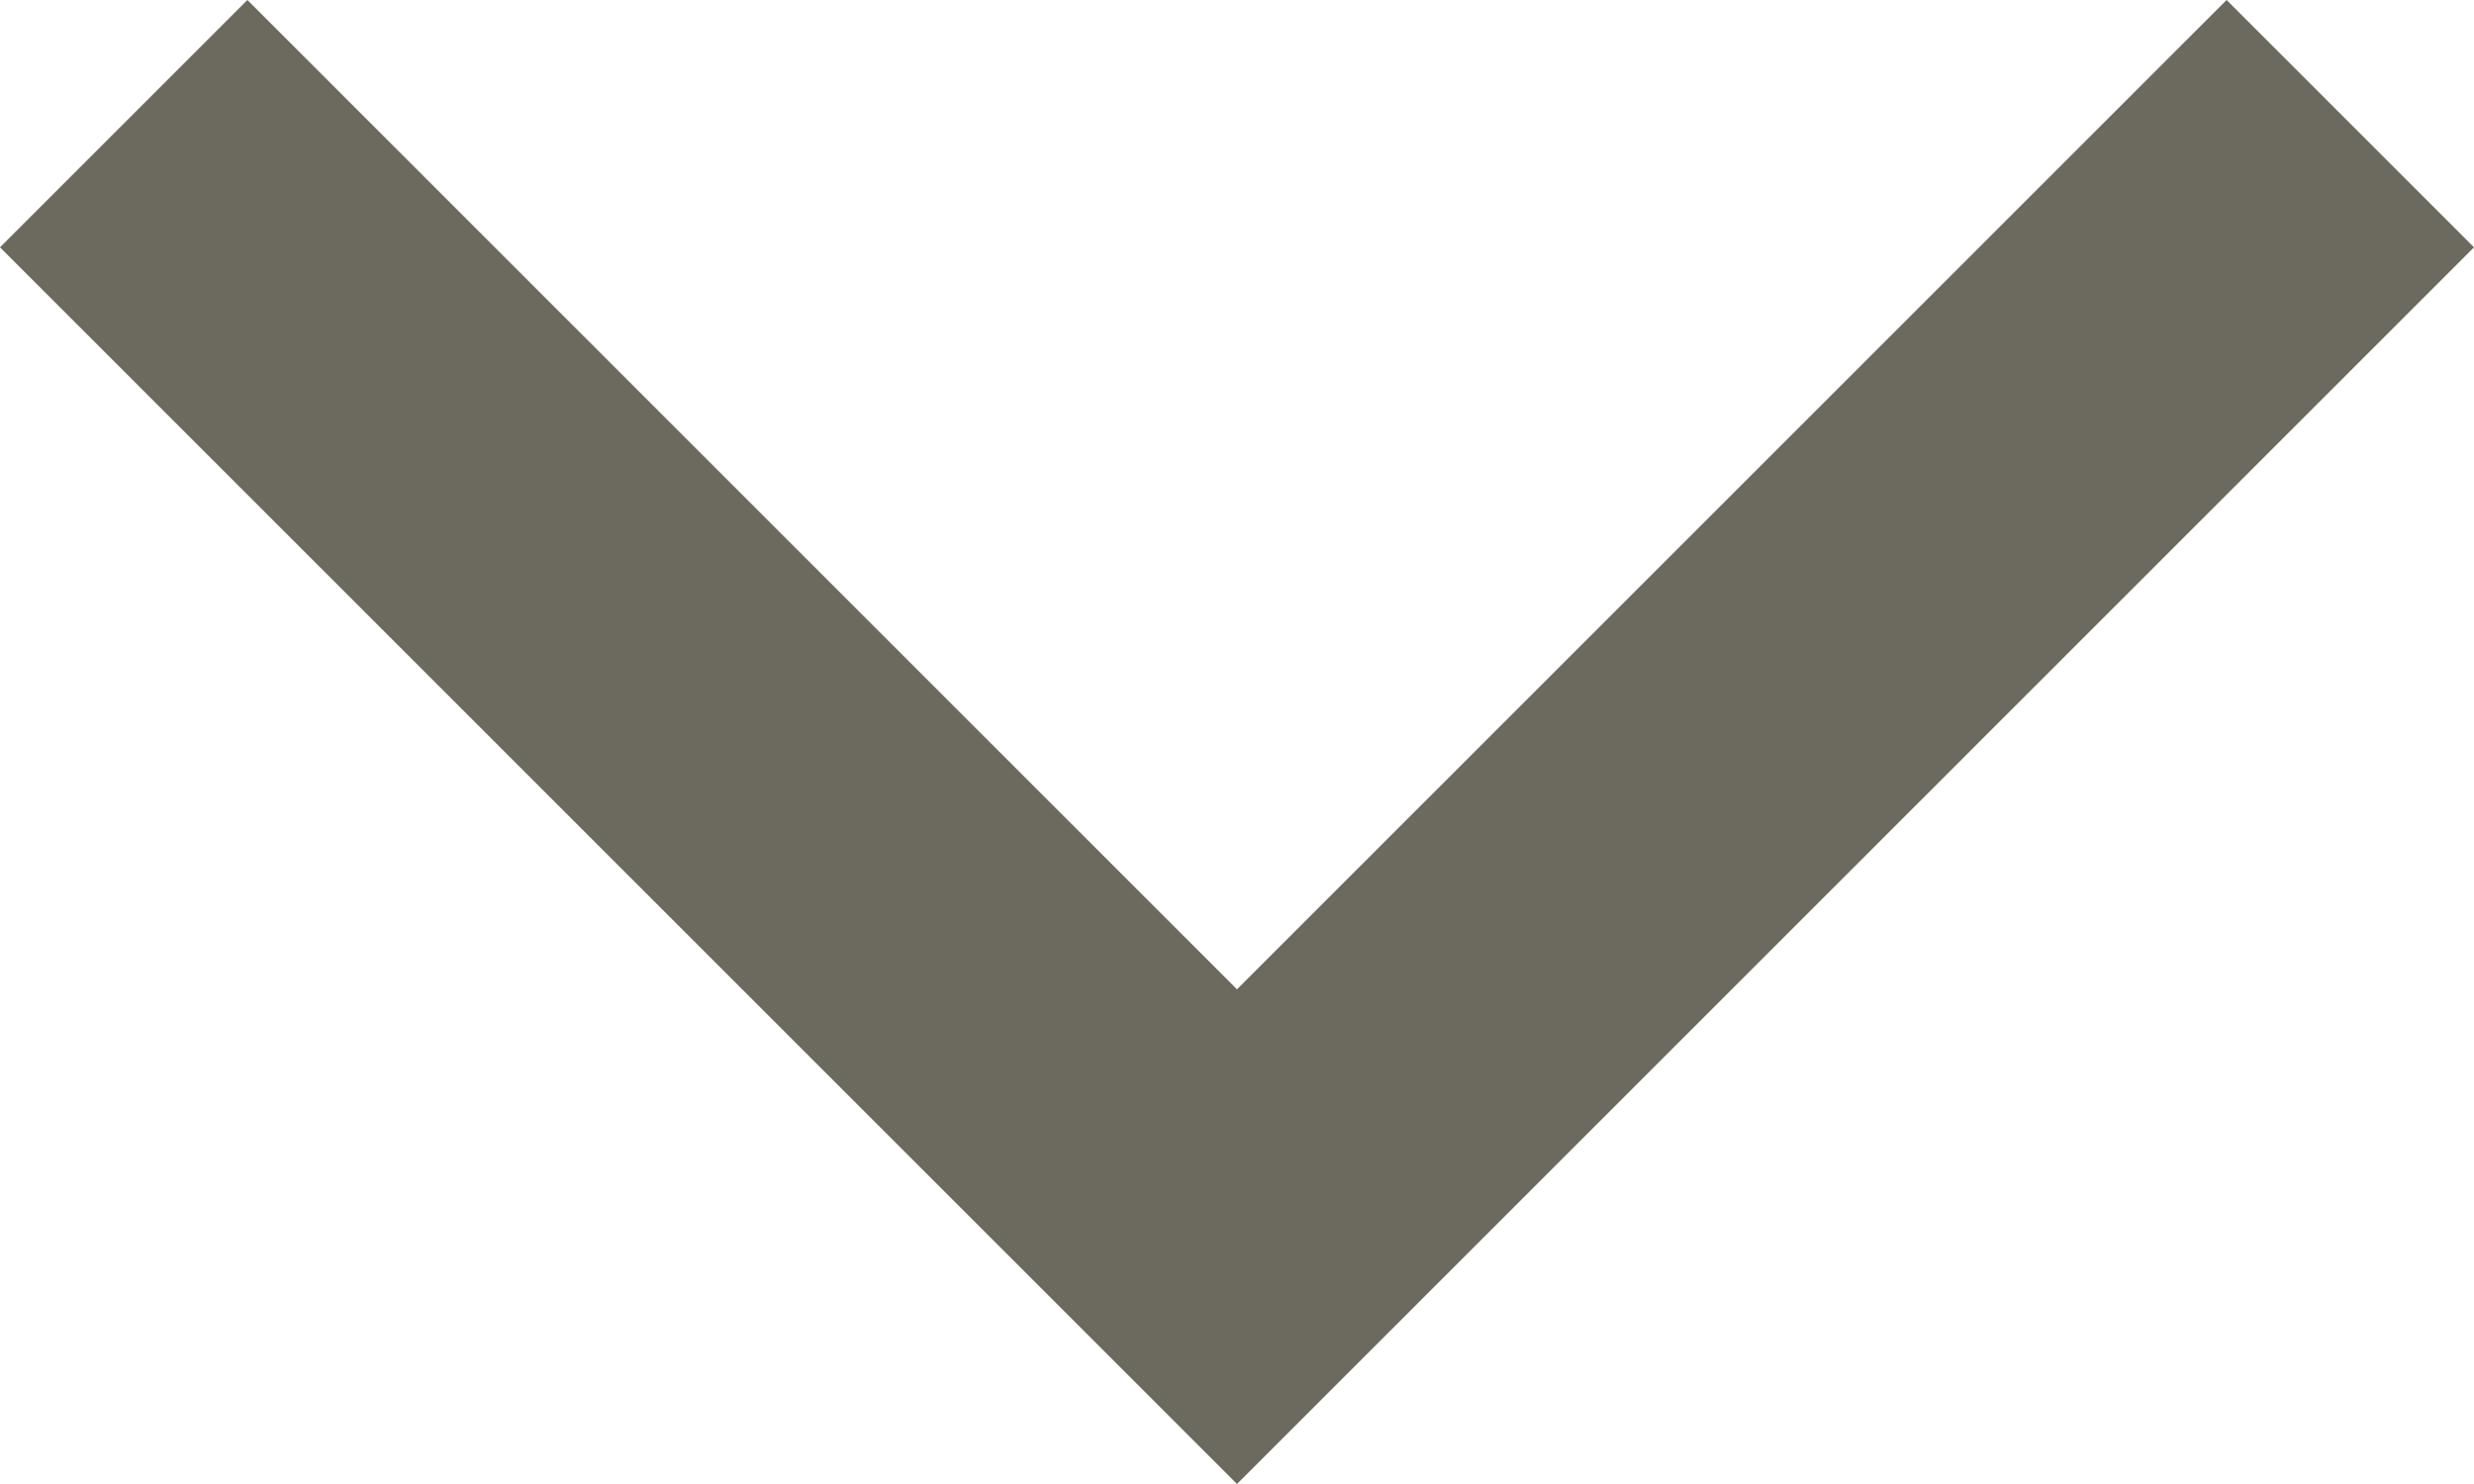
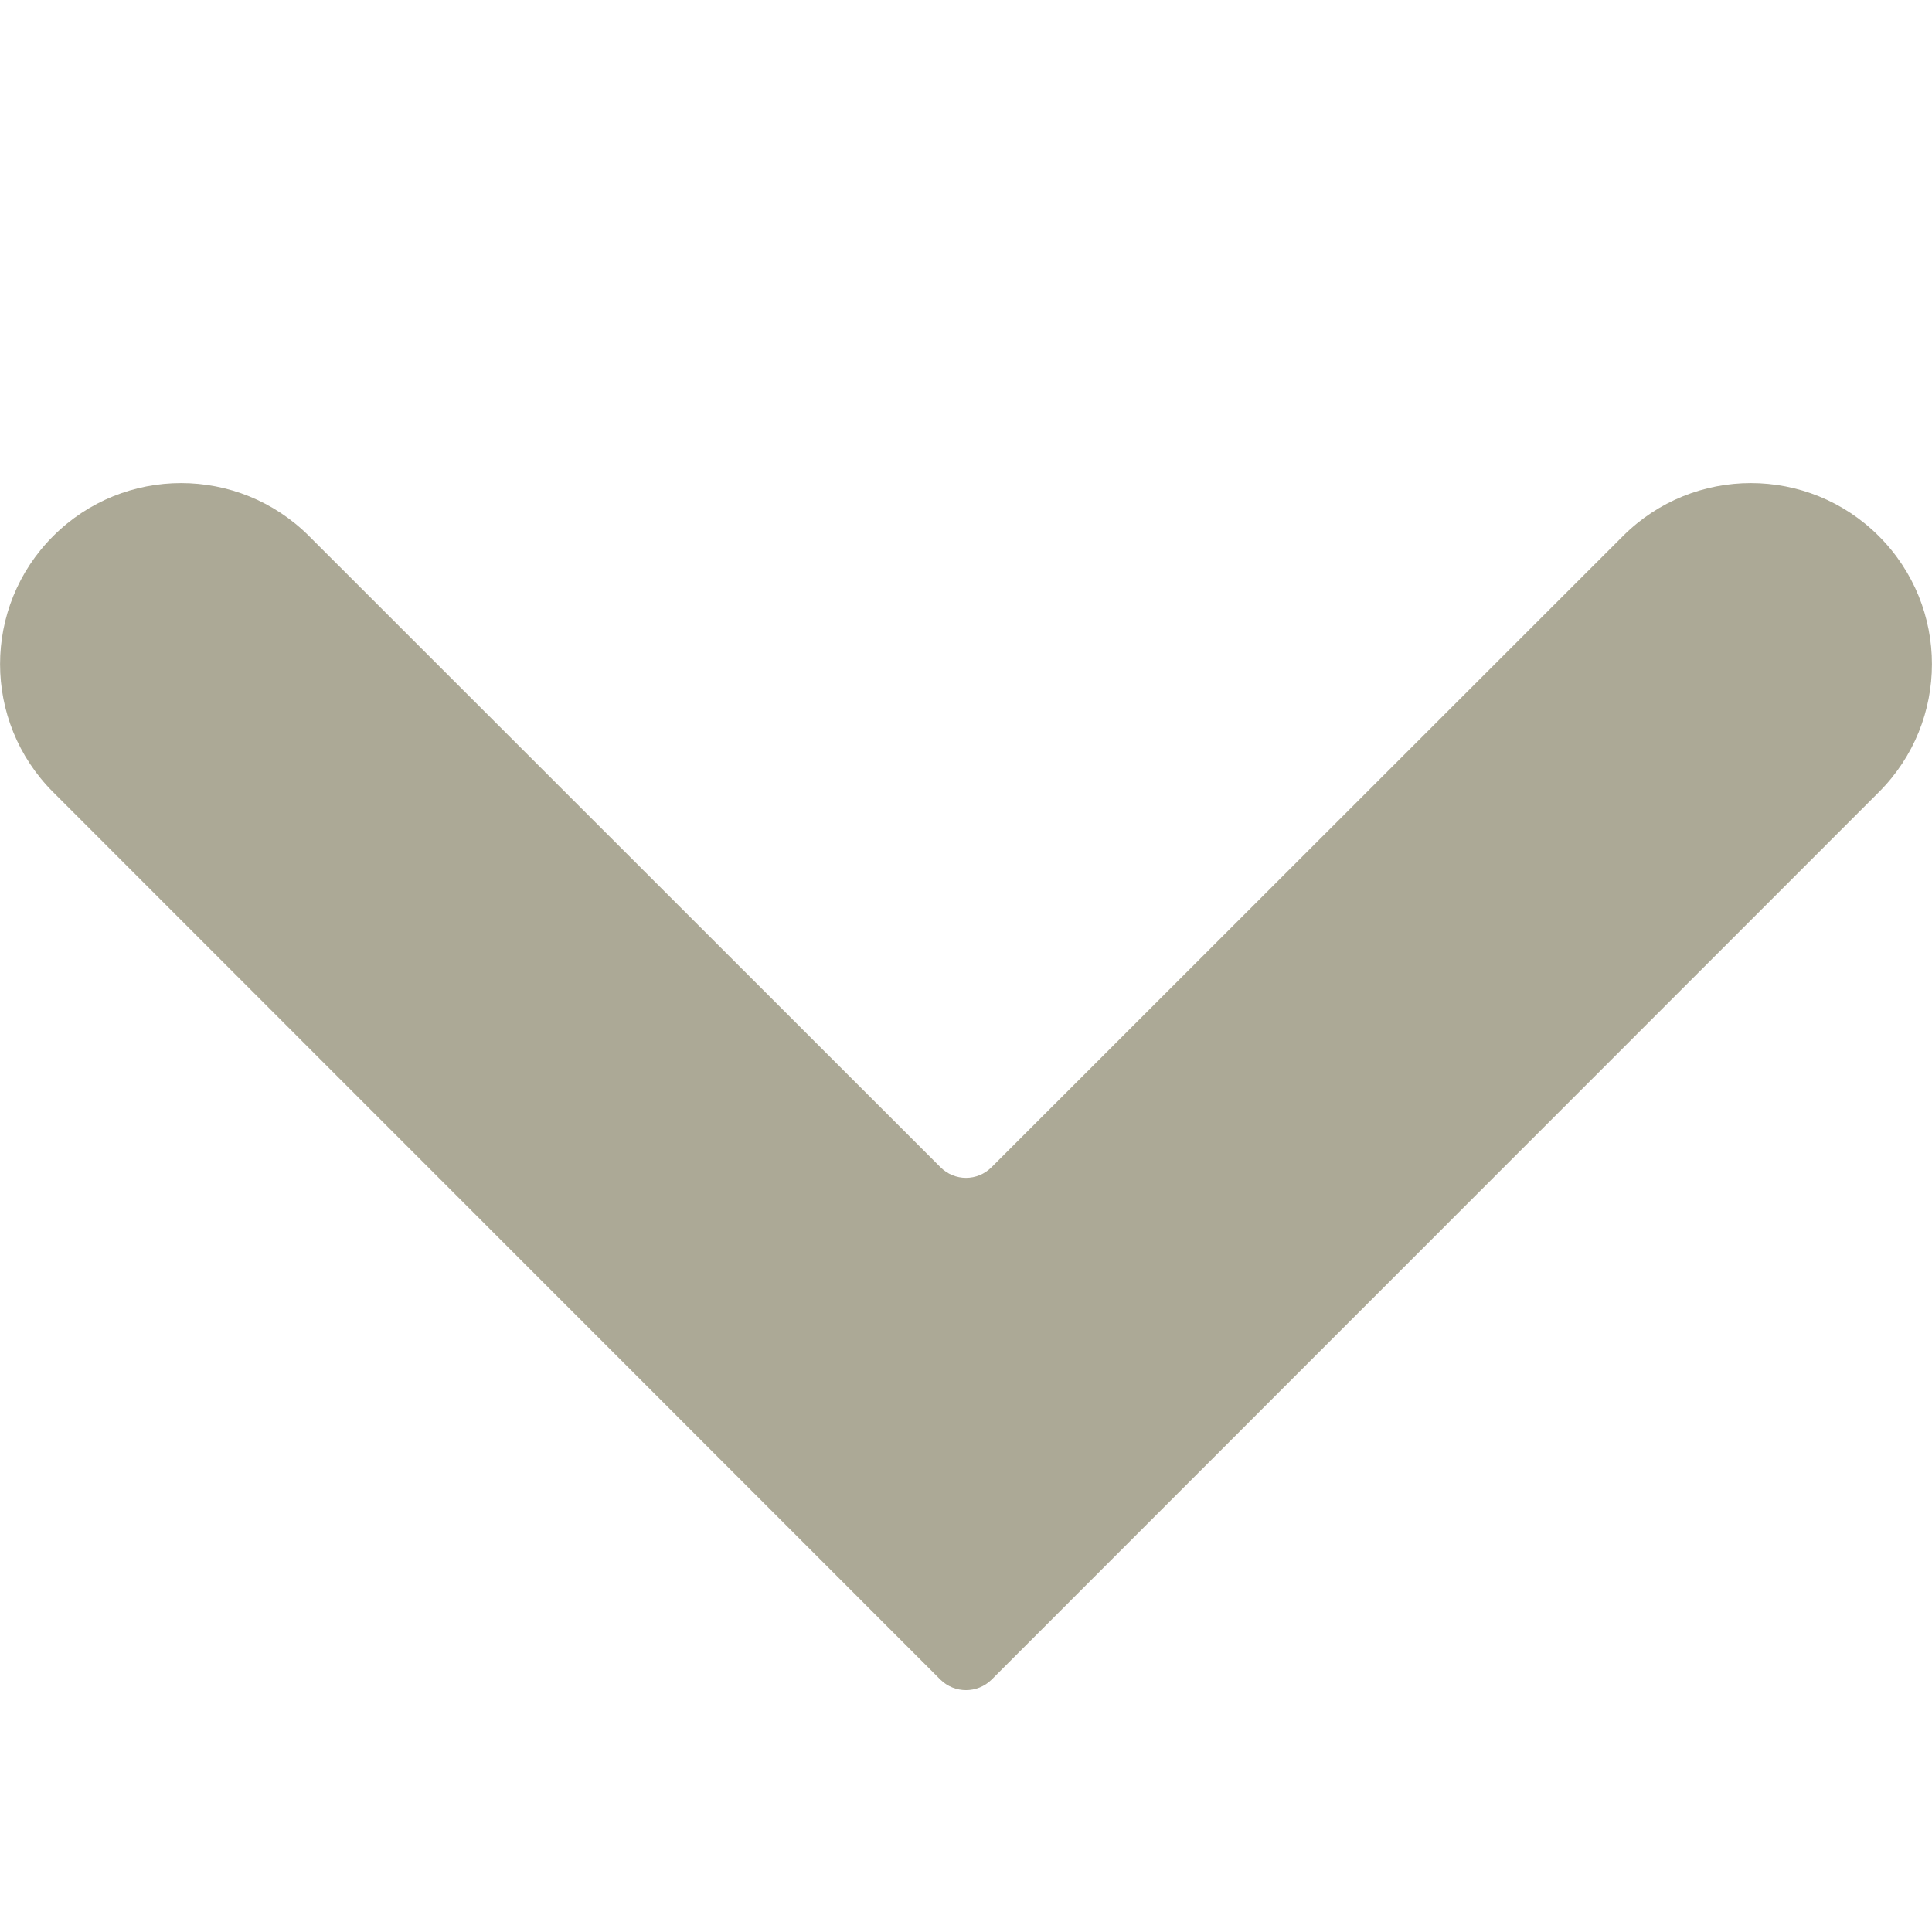
- <svg xmlns="http://www.w3.org/2000/svg" version="1.1" id="Layer_1" x="0px" y="0px" viewBox="0 0 10 6" enable-background="new 0 0 10 6" xml:space="preserve">
-   <polygon fill="#6C6A5F" points="5,6 0,1 1,0 5,4 9,0 10,1 " />
+ <svg xmlns="http://www.w3.org/2000/svg" width="8" height="8" viewBox="0 0 8 8" fill="none">
+   <path fill-rule="evenodd" clip-rule="evenodd" d="M7.78 2.22C7.487 1.927 7.013 1.927 6.72 2.22L4.106 4.833C4.047 4.892 3.953 4.892 3.894 4.833L1.28 2.22C0.987 1.927 0.513 1.927 0.22 2.22C-0.073 2.513 -0.073 2.987 0.22 3.28L3.894 6.955C3.953 7.013 4.047 7.013 4.106 6.955L7.78 3.28C8.073 2.987 8.073 2.513 7.78 2.22Z" fill="#ACA996" />
</svg>
